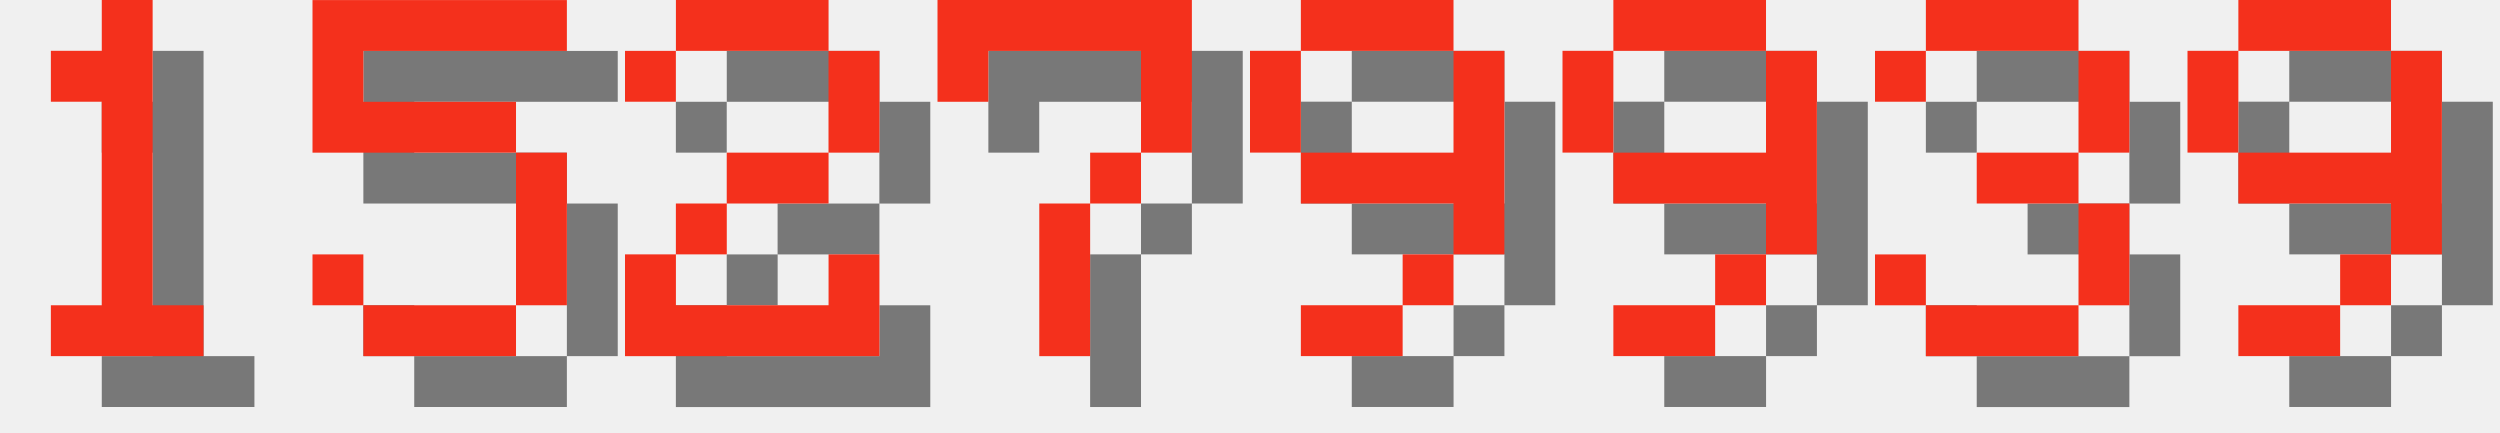
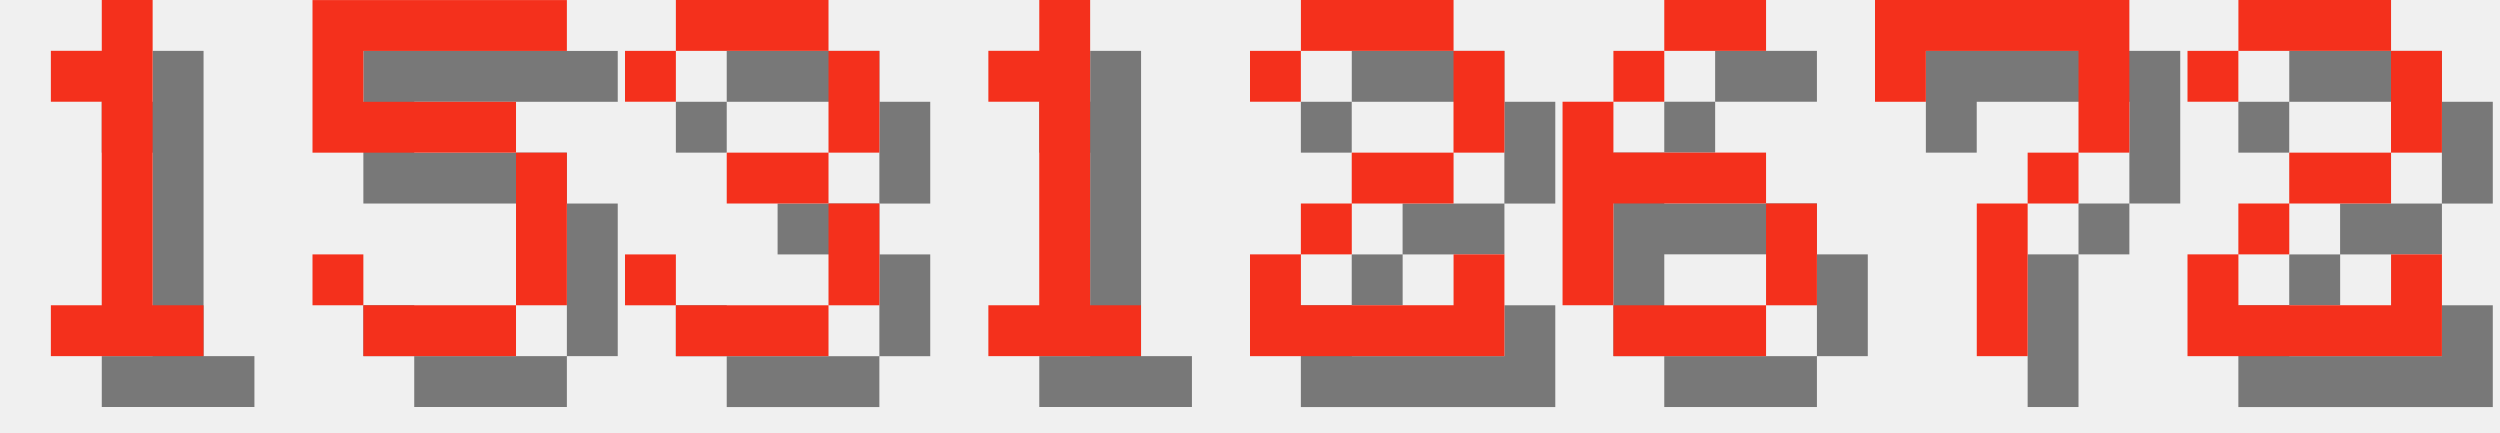
<svg xmlns="http://www.w3.org/2000/svg" version="1.1" width="208.0" height="36">
  <style>
        .text-foreground {
            fill: #F4301C;
        }
        .text-shadow {
            fill: #000000;
            fill-opacity: 0.5;
        }
    </style>
  <g class="digit" id="digit_1" transform="translate(0.0, 0), scale(4)">
    <path id="digit_1_shadow" class="text-shadow" d="m2.117 2.117v1.058h1.058v4.233h-1.058v1.058h3.175v-1.058h-1.058v-6.35h-1.058v1.058h-1.058z" fill-opacity=".5" style="paint-order:stroke fill markers" />
    <path id="digit_1_fg" class="text-foreground" d="m1.058 1.058v1.058h1.058v4.233h-1.058v1.058h3.175v-1.058h-1.058v-6.35h-1.058v1.058h-1.058z" fill="#fff" style="paint-order:stroke fill markers" />
  </g>
  <g class="digit" id="digit_5" transform="translate(26.0, 0), scale(4)">
    <path id="digit_5_shadow" class="text-shadow" d="m1.058 1.058v3.175h4.233v3.175h-3.175v-1.058h-1.058v1.058h1.058v1.058h3.175v-1.058h1.058v-3.175h-1.058v-1.058h-3.175v-1.058h4.233v-1.058h-5.292z" fill-opacity=".5" style="paint-order:stroke fill markers" />
    <path id="digit_5_fg" class="text-foreground" d="m0 0v3.175h4.233v3.175h-3.175v-1.058h-1.058v1.058h1.058v1.058h3.175v-1.058h1.058v-3.175h-1.058v-1.058h-3.175v-1.058h4.233v-1.058h-5.292z" fill="#fff" style="paint-order:stroke fill markers" />
  </g>
-   <g class="digit" id="digit_2" transform="translate(52.0, 0), scale(4)">
+   <g class="digit" id="digit_3" transform="translate(52.0, 0), scale(4)">
+     <path id="digit_3_shadow" class="text-shadow" d="m1.058 2.117v1.058h1.058v-1.058h3.175v2.117h-2.117v1.058h2.117v2.117h-3.175v-1.058h-1.058v1.058h1.058v1.058h3.175v-1.058h1.058v-2.117h-1.058v-1.058h1.058v-2.117h-1.058v-1.058h-3.175v1.058h-1.058z" fill-opacity=".5" style="paint-order:stroke fill markers" />
+     <path id="digit_3_fg" class="text-foreground" d="m0 1.058v1.058h1.058v-1.058h3.175v2.117h-2.117v1.058h2.117v2.117h-3.175v-1.058h-1.058v1.058h1.058v1.058h3.175v-1.058h1.058v-2.117h-1.058v-1.058h1.058v-2.117h-1.058v-1.058h-3.175v1.058h-1.058z" fill="#fff" style="paint-order:stroke fill markers" />
+   </g>
+   <g class="digit" id="digit_1" transform="translate(78.0, 0), scale(4)">
+     <path id="digit_1_shadow" class="text-shadow" d="m2.117 2.117v1.058h1.058v4.233h-1.058v1.058h3.175v-1.058h-1.058v-6.35h-1.058v1.058h-1.058z" fill-opacity=".5" style="paint-order:stroke fill markers" />
+     <path id="digit_1_fg" class="text-foreground" d="m1.058 1.058v1.058h1.058v4.233h-1.058v1.058h3.175v-1.058h-1.058v-6.35h-1.058v1.058h-1.058z" fill="#fff" style="paint-order:stroke fill markers" />
+   </g>
+   <g class="digit" id="digit_2" transform="translate(104.0, 0), scale(4)">
    <path id="digit_2_shadow" class="text-shadow" d="m1.058 2.117v1.058h1.058v-1.058h3.175v2.117h-2.117v1.058h-1.058v1.058h-1.058v2.117h5.292v-2.117h-1.058v1.058h-3.175v-1.058h1.058v-1.058h2.117v-1.058h1.058v-2.117h-1.058v-1.058h-3.175v1.058h-1.058z" fill-opacity=".5" style="paint-order:stroke fill markers" />
    <path id="digit_2_fg" class="text-foreground" d="m0 1.058v1.058h1.058v-1.058h3.175v2.117h-2.117v1.058h-1.058v1.058h-1.058v2.117h5.292v-2.117h-1.058v1.058h-3.175v-1.058h1.058v-1.058h2.117v-1.058h1.058v-2.117h-1.058v-1.058h-3.175v1.058h-1.058z" fill="#fff" style="paint-order:stroke fill markers" />
  </g>
-   <g class="digit" id="digit_7" transform="translate(78.0, 0), scale(4)">
+   <g class="digit" id="digit_6" transform="translate(130.0, 0), scale(4)">
+     <path id="digit_6_shadow" class="text-shadow" d="m3.175 1.058v1.058h2.117v-1.058h-2.117zm0 1.058h-1.058v1.058h1.058v-1.058zm-1.058 1.058h-1.058v4.233h1.058v-2.117h3.175v-1.058h-3.175v-1.058zm3.175 2.117v2.117h1.058v-2.117h-1.058zm0 2.117h-3.175v1.058h3.175v-1.058z" fill-opacity=".5" style="paint-order:stroke fill markers" />
+     <path id="digit_6_fg" class="text-foreground" d="m2.117 0v1.058h2.117v-1.058h-2.117zm0 1.058h-1.058v1.058h1.058v-1.058zm-1.058 1.058h-1.058v4.233h1.058v-2.117h3.175v-1.058h-3.175v-1.058zm3.175 2.117v2.117h1.058v-2.117h-1.058zm0 2.117h-3.175v1.058h3.175v-1.058z" fill="#fff" style="paint-order:stroke fill markers" />
+   </g>
+   <g class="digit" id="digit_7" transform="translate(156.0, 0), scale(4)">
    <path id="digit_7_shadow" class="text-shadow" d="m1.058 1.058 2e-6 2.117h1.058v-1.058h3.175v1.058l2e-7 1.058h-1.058v1.058h-1.058l4e-7 3.175 1.058 1e-7v-3.175h1.058v-1.058h1.058l5e-7 -1.058v-2.117z" fill-opacity=".5" style="paint-order:stroke fill markers" />
    <path id="digit_7_fg" class="text-foreground" d="m0 0 2e-6 2.117h1.058v-1.058h3.175v1.058l2e-7 1.058h-1.058v1.058h-1.058l4e-7 3.175 1.058 1e-7v-3.175h1.058v-1.058h1.058l5e-7 -1.058v-2.117z" fill="#fff" style="paint-order:stroke fill markers" />
  </g>
-   <g class="digit" id="digit_9" transform="translate(104.0, 0), scale(4)">
-     <path id="digit_9_shadow" class="text-shadow" d="m2.117 1.058v1.058h3.175v-1.058h-3.175zm3.175 1.058v2.117h-3.175v1.058h3.175v1.058h1.058v-4.233h-1.058zm0 4.233h-1.058v1.058h1.058v-1.058zm-1.058 1.058h-2.117v1.058h2.117v-1.058zm-2.117-3.175v-2.117h-1.058v2.117h1.058z" fill-opacity=".5" style="paint-order:stroke fill markers" />
-     <path id="digit_9_fg" class="text-foreground" d="m1.058 0v1.058h3.175v-1.058h-3.175zm3.175 1.058v2.117h-3.175v1.058h3.175v1.058h1.058v-4.233h-1.058zm0 4.233h-1.058v1.058h1.058v-1.058zm-1.058 1.058h-2.117v1.058h2.117v-1.058zm-2.117-3.175v-2.117h-1.058v2.117h1.058z" fill="#fff" style="paint-order:stroke fill markers" />
-   </g>
-   <g class="digit" id="digit_9" transform="translate(130.0, 0), scale(4)">
-     <path id="digit_9_shadow" class="text-shadow" d="m2.117 1.058v1.058h3.175v-1.058h-3.175zm3.175 1.058v2.117h-3.175v1.058h3.175v1.058h1.058v-4.233h-1.058zm0 4.233h-1.058v1.058h1.058v-1.058zm-1.058 1.058h-2.117v1.058h2.117v-1.058zm-2.117-3.175v-2.117h-1.058v2.117h1.058z" fill-opacity=".5" style="paint-order:stroke fill markers" />
-     <path id="digit_9_fg" class="text-foreground" d="m1.058 0v1.058h3.175v-1.058h-3.175zm3.175 1.058v2.117h-3.175v1.058h3.175v1.058h1.058v-4.233h-1.058zm0 4.233h-1.058v1.058h1.058v-1.058zm-1.058 1.058h-2.117v1.058h2.117v-1.058zm-2.117-3.175v-2.117h-1.058v2.117h1.058z" fill="#fff" style="paint-order:stroke fill markers" />
-   </g>
-   <g class="digit" id="digit_3" transform="translate(156.0, 0), scale(4)">
-     <path id="digit_3_shadow" class="text-shadow" d="m1.058 2.117v1.058h1.058v-1.058h3.175v2.117h-2.117v1.058h2.117v2.117h-3.175v-1.058h-1.058v1.058h1.058v1.058h3.175v-1.058h1.058v-2.117h-1.058v-1.058h1.058v-2.117h-1.058v-1.058h-3.175v1.058h-1.058z" fill-opacity=".5" style="paint-order:stroke fill markers" />
-     <path id="digit_3_fg" class="text-foreground" d="m0 1.058v1.058h1.058v-1.058h3.175v2.117h-2.117v1.058h2.117v2.117h-3.175v-1.058h-1.058v1.058h1.058v1.058h3.175v-1.058h1.058v-2.117h-1.058v-1.058h1.058v-2.117h-1.058v-1.058h-3.175v1.058h-1.058z" fill="#fff" style="paint-order:stroke fill markers" />
-   </g>
-   <g class="digit" id="digit_9" transform="translate(182.0, 0), scale(4)">
-     <path id="digit_9_shadow" class="text-shadow" d="m2.117 1.058v1.058h3.175v-1.058h-3.175zm3.175 1.058v2.117h-3.175v1.058h3.175v1.058h1.058v-4.233h-1.058zm0 4.233h-1.058v1.058h1.058v-1.058zm-1.058 1.058h-2.117v1.058h2.117v-1.058zm-2.117-3.175v-2.117h-1.058v2.117h1.058z" fill-opacity=".5" style="paint-order:stroke fill markers" />
-     <path id="digit_9_fg" class="text-foreground" d="m1.058 0v1.058h3.175v-1.058h-3.175zm3.175 1.058v2.117h-3.175v1.058h3.175v1.058h1.058v-4.233h-1.058zm0 4.233h-1.058v1.058h1.058v-1.058zm-1.058 1.058h-2.117v1.058h2.117v-1.058zm-2.117-3.175v-2.117h-1.058v2.117h1.058z" fill="#fff" style="paint-order:stroke fill markers" />
+   <g class="digit" id="digit_2" transform="translate(182.0, 0), scale(4)">
+     <path id="digit_2_shadow" class="text-shadow" d="m1.058 2.117v1.058h1.058v-1.058h3.175v2.117h-2.117v1.058h-1.058v1.058h-1.058v2.117h5.292v-2.117h-1.058v1.058h-3.175v-1.058h1.058v-1.058h2.117v-1.058h1.058v-2.117h-1.058v-1.058h-3.175v1.058h-1.058z" fill-opacity=".5" style="paint-order:stroke fill markers" />
+     <path id="digit_2_fg" class="text-foreground" d="m0 1.058v1.058h1.058v-1.058h3.175v2.117h-2.117v1.058h-1.058v1.058h-1.058v2.117h5.292v-2.117h-1.058v1.058h-3.175v-1.058h1.058v-1.058h2.117v-1.058h1.058v-2.117h-1.058v-1.058h-3.175v1.058h-1.058z" fill="#fff" style="paint-order:stroke fill markers" />
  </g>
</svg>
